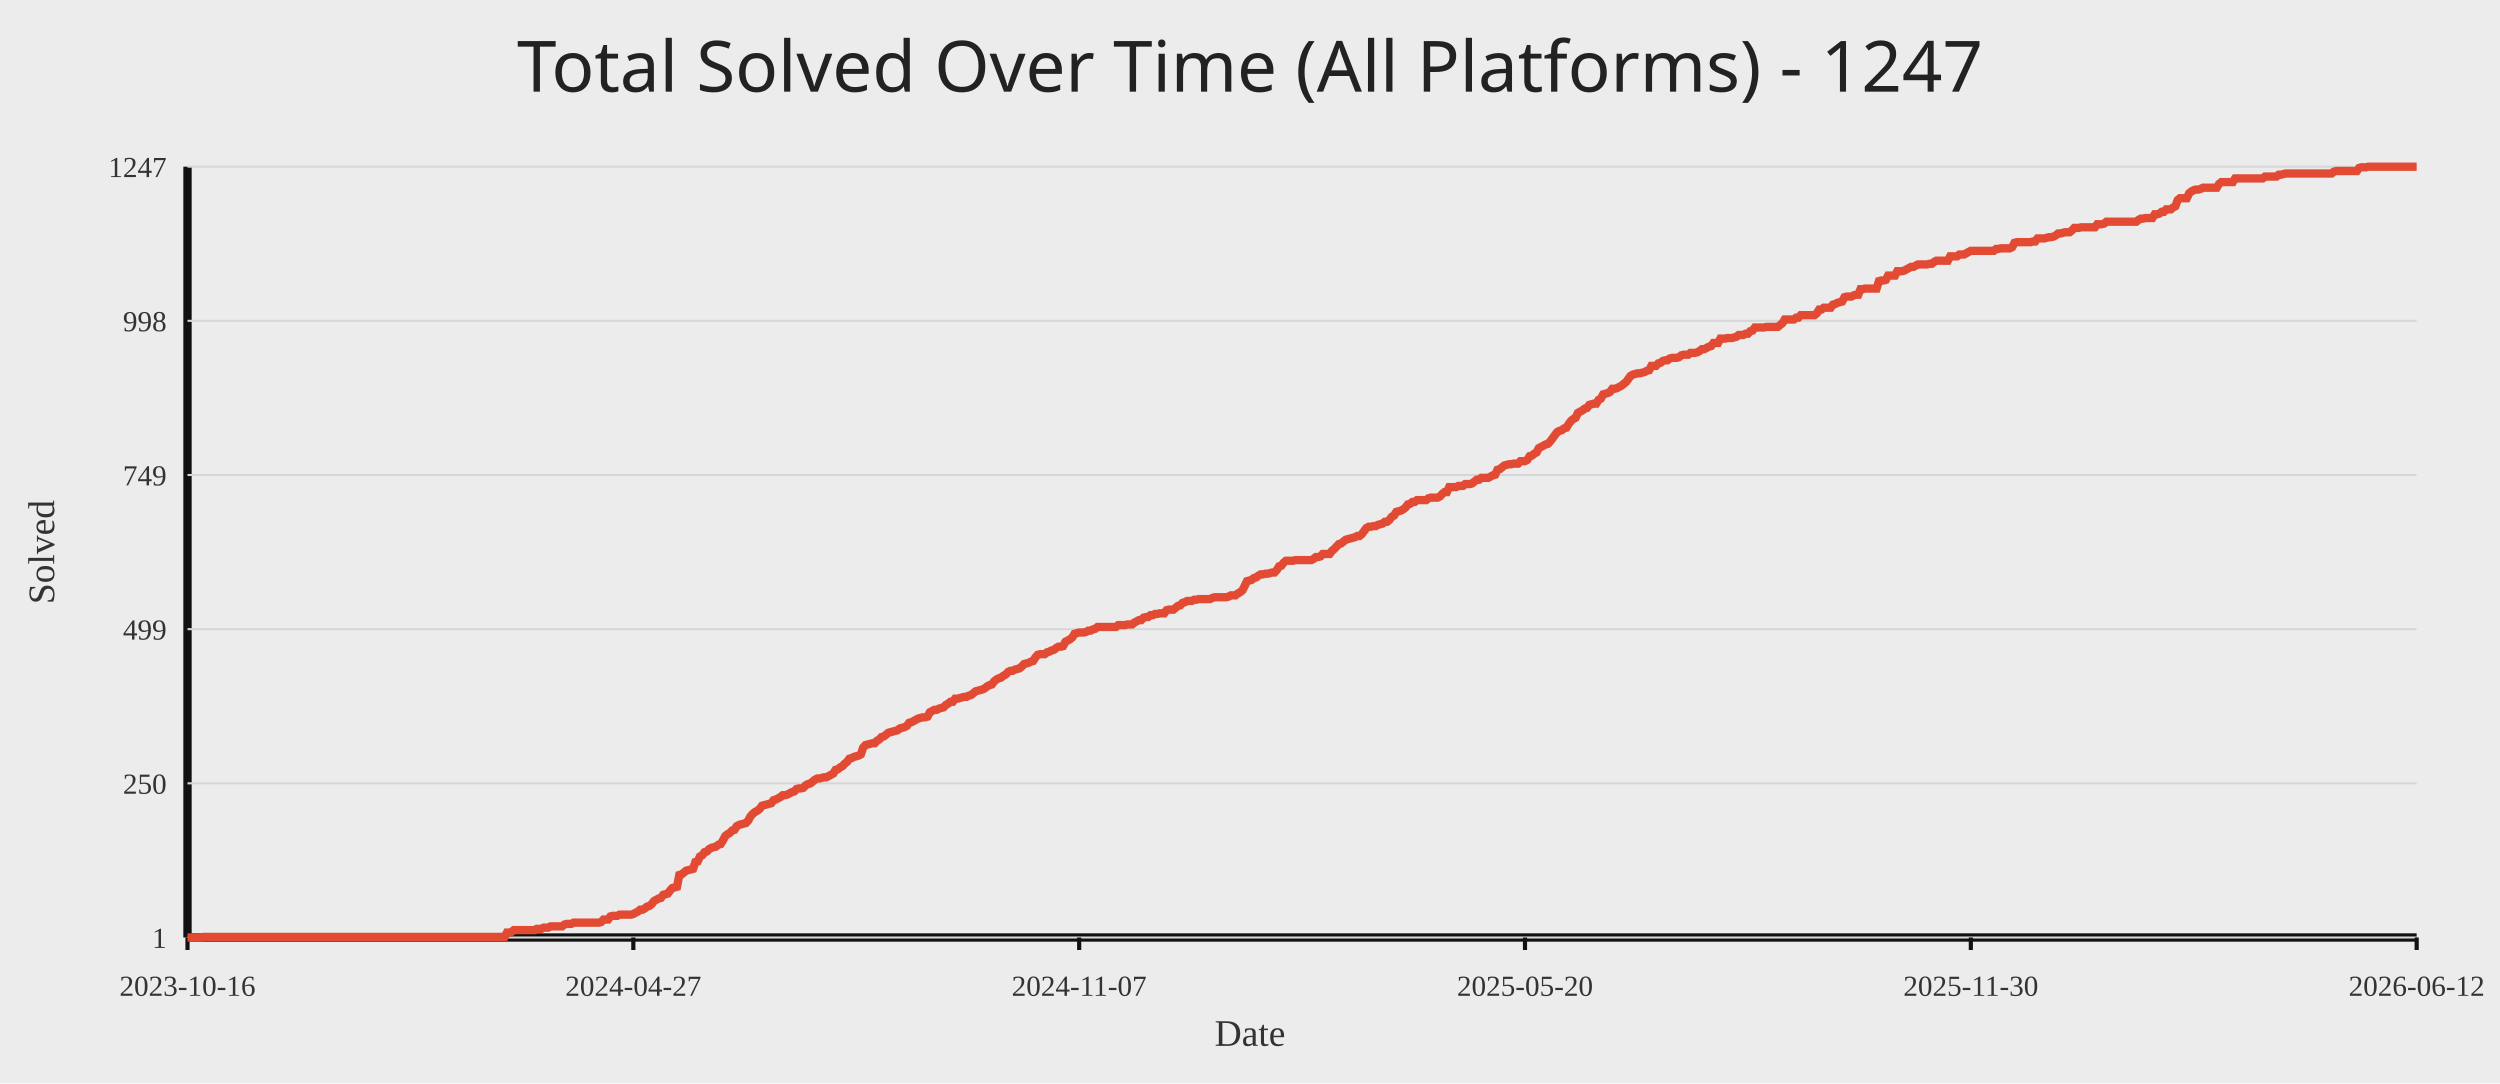
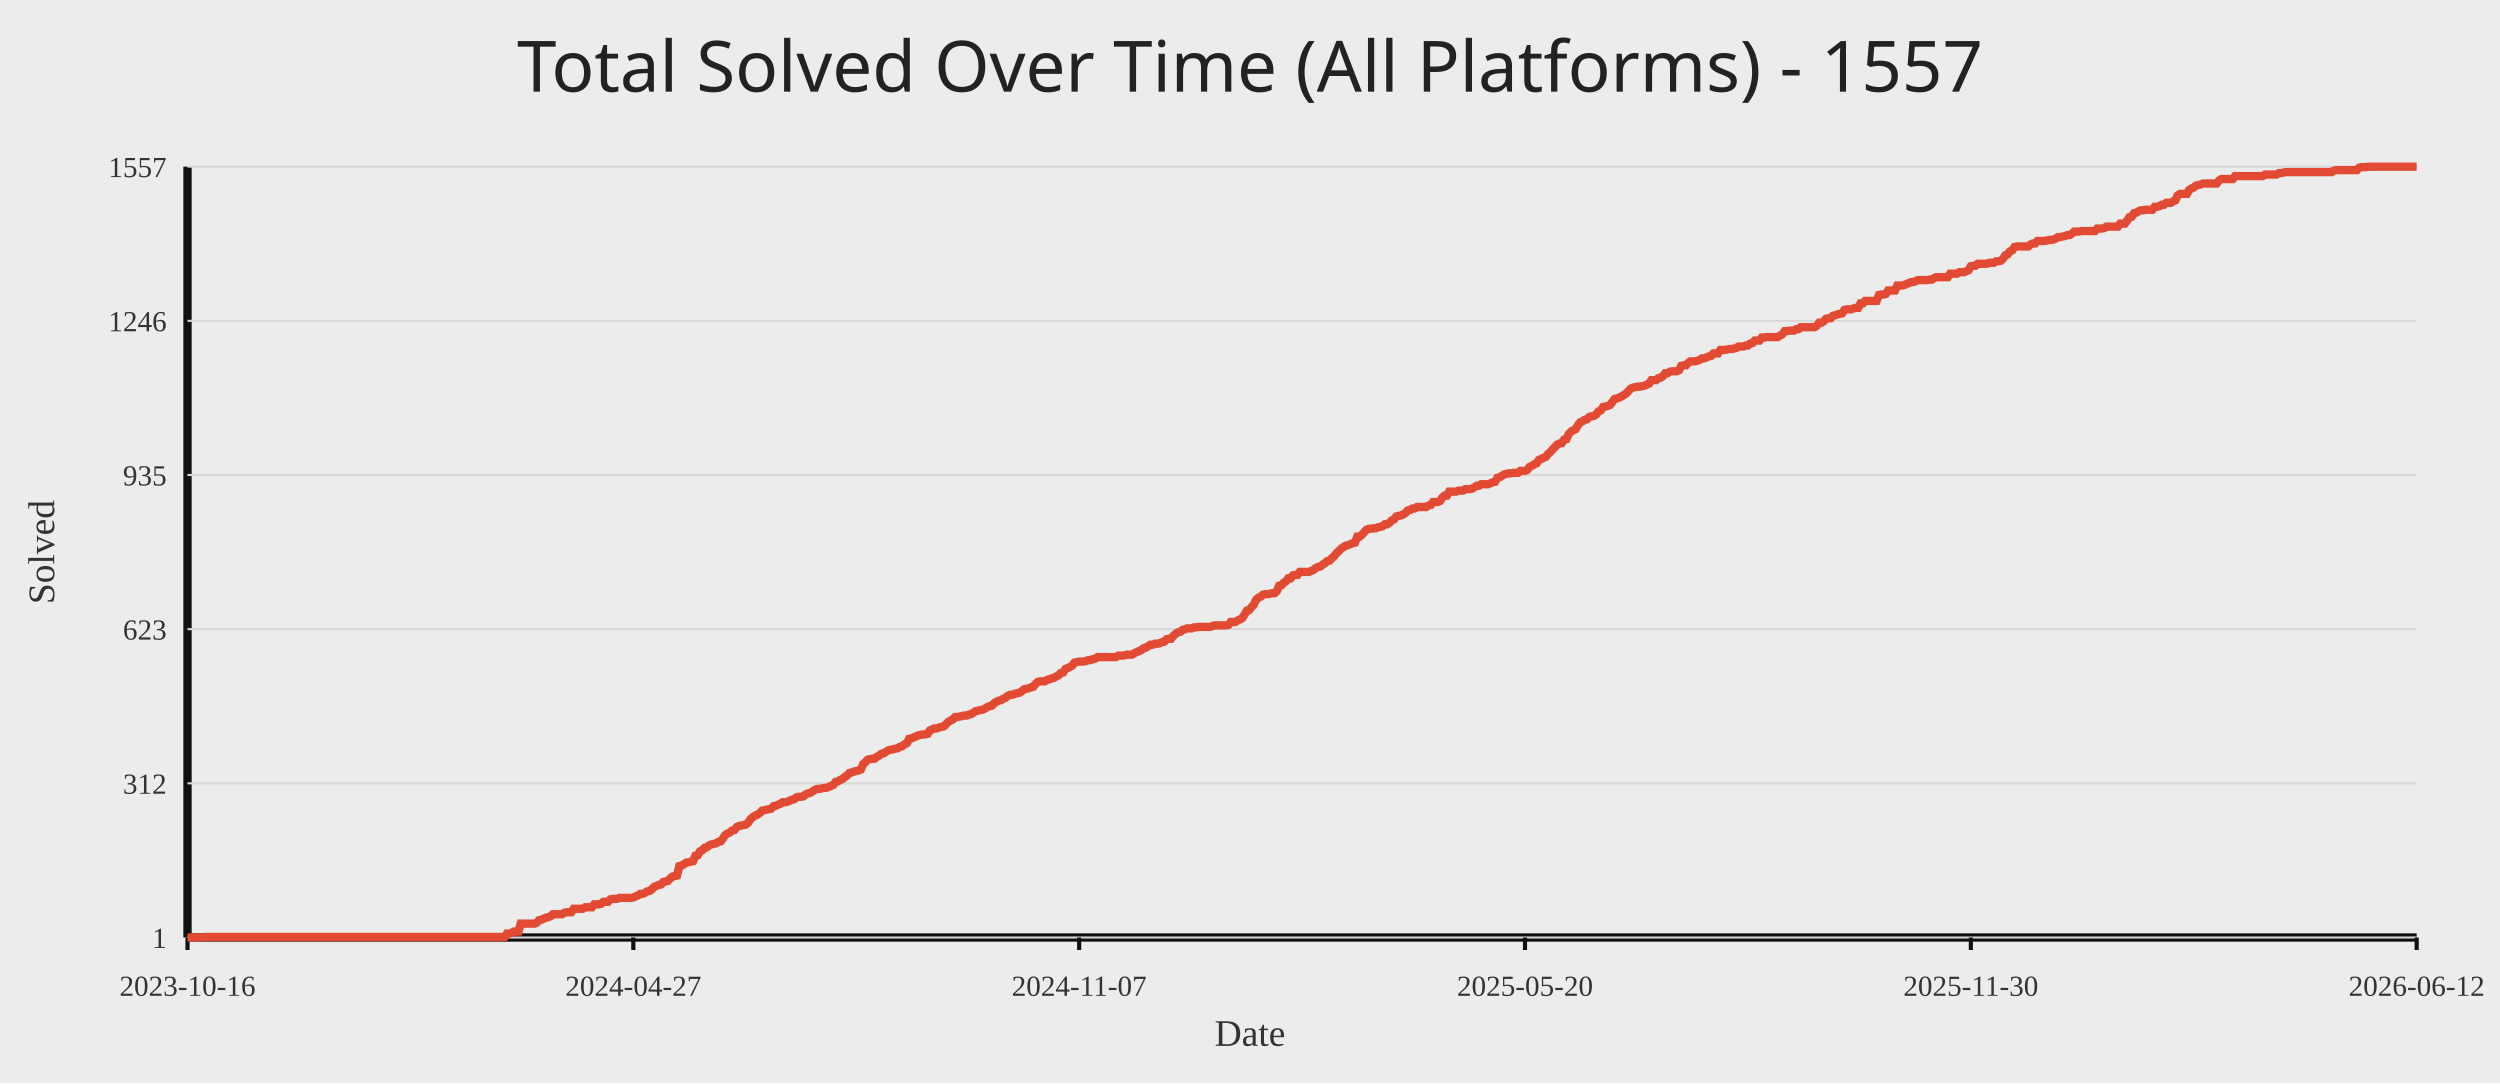
<svg xmlns="http://www.w3.org/2000/svg" width="1200" height="520">
  <rect width="100%" height="100%" fill="#ececec" />
-   <text x="50%" y="44" text-anchor="middle" fill="#222" font-size="34" font-family="Comic Sans MS, Segoe UI">Total Solved Over Time (All Platforms) - 1247</text>
+   <text x="50%" y="44" text-anchor="middle" fill="#222" font-size="34" font-family="Comic Sans MS, Segoe UI">Total Solved Over Time (All Platforms) - 1557</text>
  <line x1="90" y1="450" x2="1160" y2="450" stroke="#111" stroke-width="4" />
  <line x1="90" y1="80" x2="90" y2="450" stroke="#111" stroke-width="4" />
  <line x1="90" y1="450.00" x2="1160" y2="450.00" stroke="#d7d7d7" stroke-width="1" />
  <text x="80" y="455.00" text-anchor="end" fill="#333" font-size="14">1</text>
  <line x1="90" y1="376.00" x2="1160" y2="376.00" stroke="#d7d7d7" stroke-width="1" />
-   <text x="80" y="381.00" text-anchor="end" fill="#333" font-size="14">250</text>
+   <text x="80" y="381.00" text-anchor="end" fill="#333" font-size="14">312</text>
  <line x1="90" y1="302.00" x2="1160" y2="302.00" stroke="#d7d7d7" stroke-width="1" />
-   <text x="80" y="307.00" text-anchor="end" fill="#333" font-size="14">499</text>
+   <text x="80" y="307.00" text-anchor="end" fill="#333" font-size="14">623</text>
  <line x1="90" y1="228.00" x2="1160" y2="228.00" stroke="#d7d7d7" stroke-width="1" />
-   <text x="80" y="233.00" text-anchor="end" fill="#333" font-size="14">749</text>
+   <text x="80" y="233.00" text-anchor="end" fill="#333" font-size="14">935</text>
  <line x1="90" y1="154.00" x2="1160" y2="154.00" stroke="#d7d7d7" stroke-width="1" />
-   <text x="80" y="159.00" text-anchor="end" fill="#333" font-size="14">998</text>
+   <text x="80" y="159.00" text-anchor="end" fill="#333" font-size="14">1246</text>
  <line x1="90" y1="80.00" x2="1160" y2="80.00" stroke="#d7d7d7" stroke-width="1" />
-   <text x="80" y="85.00" text-anchor="end" fill="#333" font-size="14">1247</text>
+   <text x="80" y="85.00" text-anchor="end" fill="#333" font-size="14">1557</text>
  <line x1="90.00" y1="450" x2="90.00" y2="456" stroke="#111" stroke-width="2" />
  <text x="90.00" y="478" text-anchor="middle" fill="#333" font-size="14">2023-10-16</text>
  <line x1="304.00" y1="450" x2="304.00" y2="456" stroke="#111" stroke-width="2" />
  <text x="304.00" y="478" text-anchor="middle" fill="#333" font-size="14">2024-04-27</text>
  <line x1="518.00" y1="450" x2="518.00" y2="456" stroke="#111" stroke-width="2" />
  <text x="518.00" y="478" text-anchor="middle" fill="#333" font-size="14">2024-11-07</text>
  <line x1="732.00" y1="450" x2="732.00" y2="456" stroke="#111" stroke-width="2" />
  <text x="732.00" y="478" text-anchor="middle" fill="#333" font-size="14">2025-05-20</text>
  <line x1="946.00" y1="450" x2="946.00" y2="456" stroke="#111" stroke-width="2" />
  <text x="946.00" y="478" text-anchor="middle" fill="#333" font-size="14">2025-11-30</text>
  <line x1="1160.00" y1="450" x2="1160.00" y2="456" stroke="#111" stroke-width="2" />
  <text x="1160.00" y="478" text-anchor="middle" fill="#333" font-size="14">2026-06-12</text>
-   <polyline fill="none" stroke="#e24a33" stroke-width="4" points="90.00,450.00 91.10,450.00 92.21,450.00 93.31,450.00 94.41,450.00 95.52,450.00 96.62,450.00 97.72,449.70 98.82,449.70 99.93,449.70 101.03,449.70 102.13,449.70 103.24,449.70 104.34,449.70 105.44,449.70 106.55,449.70 107.65,449.70 108.75,449.70 109.86,449.70 110.96,449.70 112.06,449.70 113.16,449.70 114.27,449.70 115.37,449.70 116.47,449.70 117.58,449.70 118.68,449.70 119.78,449.70 120.89,449.70 121.99,449.70 123.09,449.70 124.20,449.70 125.30,449.70 126.40,449.70 127.51,449.70 128.61,449.70 129.71,449.70 130.81,449.70 131.92,449.70 133.02,449.70 134.12,449.70 135.23,449.70 136.33,449.70 137.43,449.70 138.54,449.70 139.64,449.70 140.74,449.70 141.85,449.70 142.95,449.70 144.05,449.70 145.15,449.70 146.26,449.70 147.36,449.70 148.46,449.70 149.57,449.70 150.67,449.70 151.77,449.70 152.88,449.70 153.98,449.70 155.08,449.70 156.19,449.70 157.29,449.70 158.39,449.70 159.49,449.70 160.60,449.70 161.70,449.70 162.80,449.70 163.91,449.70 165.01,449.70 166.11,449.70 167.22,449.70 168.32,449.70 169.42,449.70 170.53,449.70 171.63,449.70 172.73,449.70 173.84,449.70 174.94,449.70 176.04,449.70 177.14,449.70 178.25,449.70 179.35,449.70 180.45,449.70 181.56,449.70 182.66,449.70 183.76,449.70 184.87,449.70 185.97,449.70 187.07,449.70 188.18,449.70 189.28,449.70 190.38,449.70 191.48,449.70 192.59,449.70 193.69,449.70 194.79,449.70 195.90,449.70 197.00,449.70 198.10,449.70 199.21,449.70 200.31,449.70 201.41,449.70 202.52,449.70 203.62,449.70 204.72,449.70 205.82,449.70 206.93,449.70 208.03,449.70 209.13,449.70 210.24,449.70 211.34,449.70 212.44,449.70 213.55,449.70 214.65,449.70 215.75,449.70 216.86,449.70 217.96,449.70 219.06,449.70 220.16,449.70 221.27,449.70 222.37,449.70 223.47,449.70 224.58,449.70 225.68,449.70 226.78,449.70 227.89,449.70 228.99,449.70 230.09,449.70 231.20,449.70 232.30,449.70 233.40,449.70 234.51,449.70 235.61,449.70 236.71,449.70 237.81,449.70 238.92,449.70 240.02,449.70 241.12,449.70 242.23,449.70 243.33,447.62 244.43,447.62 245.54,447.33 246.64,446.44 247.74,446.44 248.85,446.44 249.95,446.44 251.05,446.44 252.15,446.44 253.26,446.44 254.36,446.44 255.46,446.44 256.57,446.44 257.67,445.84 258.77,445.84 259.88,445.84 260.98,445.25 262.08,445.25 263.19,445.25 264.29,444.65 265.39,444.65 266.49,444.65 267.60,444.65 268.70,444.65 269.80,444.65 270.91,443.76 272.01,443.47 273.11,443.47 274.22,443.47 275.32,442.87 276.42,442.87 277.53,442.87 278.63,442.87 279.73,442.87 280.84,442.87 281.94,442.87 283.04,442.87 284.14,442.87 285.25,442.87 286.35,442.87 287.45,442.87 288.56,442.58 289.66,441.39 290.76,441.39 291.87,441.39 292.97,439.90 294.07,439.61 295.18,439.61 296.28,439.61 297.38,439.01 298.48,439.01 299.59,439.01 300.69,439.01 301.79,439.01 302.90,439.01 304.00,438.72 305.10,438.12 306.21,437.53 307.31,436.64 308.41,436.64 309.52,436.04 310.62,435.15 311.72,434.86 312.82,433.96 313.93,432.48 315.03,431.89 316.13,431.29 317.24,431.00 318.34,429.51 319.44,429.21 320.55,428.92 321.65,427.43 322.75,426.24 323.86,425.95 324.96,425.65 326.06,420.01 327.16,419.71 328.27,418.82 329.37,417.93 330.47,417.63 331.58,417.34 332.68,417.04 333.78,413.77 334.89,413.48 335.99,411.10 337.09,410.51 338.20,409.02 339.30,408.72 340.40,407.54 341.51,406.94 342.61,406.65 343.71,406.35 344.81,405.46 345.92,405.16 347.02,403.38 348.12,401.30 349.23,400.41 350.33,399.82 351.43,398.63 352.54,398.33 353.64,396.55 354.74,395.96 355.85,395.66 356.95,395.36 358.05,395.06 359.15,393.88 360.26,391.80 361.36,390.61 362.46,389.72 363.57,389.13 364.67,388.23 365.77,386.75 366.88,386.45 367.98,386.16 369.08,385.86 370.19,385.56 371.29,384.08 372.39,383.78 373.49,383.19 374.60,382.59 375.70,381.70 376.80,381.70 377.91,381.40 379.01,380.81 380.11,380.22 381.22,379.92 382.32,378.73 383.42,378.43 384.53,378.43 385.63,378.14 386.73,376.95 387.84,376.36 388.94,376.06 390.04,375.17 391.14,374.28 392.25,373.68 393.35,373.68 394.45,373.39 395.56,373.09 396.66,373.09 397.76,372.50 398.87,371.90 399.97,371.31 401.07,369.53 402.18,369.23 403.28,368.34 404.38,367.74 405.48,366.56 406.59,365.67 407.69,364.18 408.79,363.88 409.90,363.29 411.00,362.99 412.10,362.70 413.21,362.10 414.31,358.84 415.41,357.65 416.52,357.35 417.62,357.05 418.72,356.76 419.82,356.76 420.93,355.57 422.03,354.98 423.13,353.79 424.24,353.49 425.34,352.60 426.44,351.71 427.55,351.41 428.65,351.12 429.75,350.82 430.86,350.52 431.96,349.63 433.06,349.33 434.16,349.04 435.27,348.44 436.37,346.96 437.47,346.66 438.58,346.07 439.68,345.47 440.78,344.88 441.89,344.58 442.99,344.29 444.09,344.29 445.20,343.99 446.30,341.91 447.40,341.32 448.51,340.72 449.61,340.72 450.71,340.13 451.81,339.83 452.92,339.53 454.02,338.35 455.12,337.75 456.23,336.86 457.33,336.86 458.43,335.38 459.54,335.38 460.64,335.08 461.74,334.78 462.85,334.49 463.95,334.49 465.05,333.89 466.15,333.60 467.26,332.70 468.36,331.81 469.46,331.52 470.57,331.22 471.67,330.92 472.77,330.33 473.88,329.44 474.98,328.84 476.08,328.55 477.19,327.06 478.29,326.17 479.39,325.58 480.49,325.28 481.60,324.39 482.70,323.80 483.80,322.61 484.91,322.01 486.01,322.01 487.11,321.42 488.22,321.12 489.32,320.83 490.42,319.94 491.53,318.75 492.63,318.45 493.73,318.15 494.84,317.56 495.94,317.26 497.04,315.48 498.14,314.29 499.25,314.00 500.35,314.00 501.45,314.00 502.56,313.11 503.66,312.81 504.76,312.22 505.87,311.92 506.97,311.03 508.07,310.43 509.18,310.43 510.28,310.14 511.38,308.06 512.48,307.46 513.59,306.87 514.69,305.98 515.79,304.20 516.90,303.90 518.00,303.60 519.10,303.60 520.21,303.60 521.31,303.31 522.41,302.71 523.52,302.71 524.62,302.12 525.72,301.82 526.82,300.93 527.93,300.93 529.03,300.93 530.13,300.93 531.24,300.93 532.34,300.93 533.44,300.93 534.55,300.93 535.65,300.93 536.75,300.04 537.86,300.04 538.96,300.04 540.06,300.04 541.16,299.74 542.27,299.74 543.37,299.74 544.47,298.85 545.58,298.26 546.68,297.66 547.78,297.66 548.89,296.48 549.99,296.18 551.09,296.18 552.20,295.29 553.30,295.29 554.40,294.70 555.51,294.70 556.61,294.40 557.71,294.40 558.81,294.40 559.92,292.91 561.02,292.62 562.12,292.62 563.23,292.62 564.33,291.73 565.43,290.83 566.54,290.54 567.64,289.35 568.74,289.05 569.85,288.46 570.95,288.46 572.05,288.46 573.15,287.87 574.26,287.87 575.36,287.57 576.46,287.57 577.57,287.57 578.67,287.57 579.77,287.57 580.88,287.57 581.98,286.97 583.08,286.68 584.19,286.68 585.29,286.68 586.39,286.68 587.49,286.68 588.60,286.68 589.70,286.38 590.80,285.79 591.91,285.79 593.01,285.79 594.11,284.90 595.22,284.30 596.32,283.41 597.42,281.33 598.53,278.96 599.63,278.66 600.73,278.36 601.84,277.47 602.94,277.17 604.04,276.28 605.14,275.69 606.25,275.69 607.35,275.39 608.45,275.39 609.56,275.10 610.66,274.80 611.76,274.80 612.87,273.61 613.97,271.83 615.07,271.53 616.18,270.05 617.28,269.16 618.38,269.16 619.48,269.16 620.59,269.16 621.69,268.86 622.79,268.86 623.90,268.86 625.00,268.86 626.10,268.86 627.21,268.86 628.31,268.86 629.41,268.86 630.52,268.27 631.62,267.38 632.72,267.38 633.82,267.08 634.93,265.89 636.03,265.89 637.13,265.89 638.24,265.89 639.34,264.41 640.44,263.52 641.55,262.33 642.65,261.14 643.75,260.84 644.86,259.95 645.96,259.06 647.06,258.76 648.16,258.47 649.27,258.17 650.37,257.87 651.47,257.28 652.58,257.28 653.68,256.39 654.78,254.90 655.89,253.42 656.99,252.83 658.09,252.83 659.20,252.53 660.30,252.53 661.40,251.93 662.51,251.64 663.61,251.34 664.71,250.45 665.81,250.45 666.92,249.56 668.02,248.07 669.12,247.48 670.23,245.70 671.33,245.40 672.43,245.10 673.54,244.51 674.64,243.62 675.74,242.13 676.85,241.84 677.95,240.95 679.05,240.95 680.15,240.06 681.26,240.06 682.36,240.06 683.46,240.06 684.57,240.06 685.67,239.17 686.77,238.87 687.88,238.87 688.98,238.87 690.08,238.87 691.19,238.27 692.29,237.09 693.39,236.20 694.49,236.20 695.60,233.82 696.70,233.82 697.80,233.82 698.91,233.82 700.01,233.23 701.11,233.23 702.22,233.23 703.32,232.34 704.42,232.34 705.53,232.34 706.63,232.04 707.73,231.15 708.84,230.26 709.94,230.26 711.04,229.37 712.14,229.37 713.25,229.37 714.35,229.37 715.45,228.77 716.56,228.18 717.66,227.88 718.76,225.51 719.87,225.21 720.97,224.32 722.07,223.43 723.18,223.13 724.28,222.83 725.38,222.83 726.48,222.54 727.59,222.54 728.69,222.54 729.79,221.35 730.90,221.35 732.00,221.35 733.10,220.75 734.21,218.97 735.31,218.68 736.41,217.78 737.52,217.19 738.62,215.11 739.72,214.52 740.82,213.92 741.93,213.33 743.03,213.03 744.13,211.85 745.24,210.36 746.34,208.88 747.44,207.39 748.55,206.80 749.65,206.50 750.75,205.61 751.86,205.31 752.96,203.53 754.06,202.05 755.16,201.16 756.27,200.56 757.37,198.19 758.47,197.59 759.58,197.00 760.68,196.11 761.78,195.81 762.89,194.33 763.99,194.03 765.09,193.73 766.20,193.73 767.30,191.95 768.40,191.36 769.51,189.28 770.61,188.98 771.71,188.68 772.81,188.09 773.92,186.61 775.02,186.61 776.12,186.31 777.23,185.71 778.33,185.12 779.43,184.23 780.54,183.34 781.64,181.85 782.74,180.37 783.85,179.78 784.95,179.48 786.05,179.18 787.15,179.18 788.26,178.88 789.36,178.59 790.46,177.99 791.57,177.70 792.67,175.62 793.77,175.62 794.88,175.62 795.98,174.43 797.08,174.13 798.19,173.24 799.29,172.95 800.39,172.95 801.49,172.05 802.60,171.76 803.70,171.76 804.80,171.76 805.91,171.46 807.01,170.57 808.11,170.27 809.22,170.27 810.32,170.27 811.42,169.38 812.53,169.38 813.63,169.38 814.73,169.09 815.84,168.49 816.94,167.60 818.04,167.60 819.14,167.01 820.25,166.41 821.35,166.12 822.45,164.63 823.56,164.63 824.66,164.63 825.76,162.55 826.87,162.55 827.97,162.55 829.07,162.26 830.18,162.26 831.28,162.26 832.38,161.96 833.48,161.66 834.59,160.77 835.69,160.77 836.79,160.77 837.90,160.18 839.00,160.18 840.10,158.99 841.21,158.69 842.31,157.21 843.41,157.21 844.52,157.21 845.62,157.21 846.72,157.21 847.82,156.91 848.93,156.91 850.03,156.91 851.13,156.91 852.24,156.91 853.34,156.91 854.44,156.02 855.55,155.13 856.65,153.35 857.75,153.35 858.86,153.35 859.96,153.35 861.06,153.35 862.16,152.46 863.27,152.46 864.37,151.27 865.47,151.27 866.58,151.27 867.68,151.27 868.78,151.27 869.89,151.27 870.99,151.27 872.09,150.38 873.20,148.60 874.30,148.60 875.40,147.70 876.51,147.70 877.61,147.70 878.71,147.70 879.81,146.22 880.92,145.92 882.02,145.33 883.12,145.03 884.23,144.74 885.33,142.66 886.43,142.36 887.54,142.36 888.64,142.36 889.74,141.77 890.85,141.47 891.95,141.47 893.05,138.80 894.15,138.80 895.26,138.50 896.36,138.50 897.46,138.50 898.57,138.50 899.67,138.50 900.77,138.50 901.88,134.94 902.98,134.64 904.08,134.64 905.19,134.34 906.29,132.26 907.39,132.26 908.49,132.26 909.60,132.26 910.70,130.18 911.80,130.18 912.91,130.18 914.01,129.89 915.11,129.29 916.22,128.70 917.32,128.11 918.42,128.11 919.53,127.51 920.63,126.92 921.73,126.92 922.84,126.92 923.94,126.92 925.04,126.92 926.14,126.62 927.25,126.62 928.35,125.73 929.45,125.14 930.56,125.14 931.66,125.14 932.76,125.14 933.87,125.14 934.97,125.14 936.07,123.06 937.18,123.06 938.28,123.06 939.38,123.06 940.48,122.17 941.59,122.17 942.69,122.17 943.79,121.57 944.90,120.98 946.00,120.39 947.10,120.39 948.21,120.39 949.31,120.39 950.41,120.39 951.52,120.39 952.62,120.39 953.72,120.39 954.82,120.39 955.93,120.39 957.03,120.39 958.13,119.49 959.24,119.49 960.34,119.20 961.44,119.20 962.55,119.20 963.65,119.20 964.75,119.20 965.86,118.60 966.96,116.52 968.06,116.23 969.16,116.23 970.27,116.23 971.37,116.23 972.47,116.23 973.58,116.23 974.68,116.23 975.78,115.93 976.89,115.93 977.99,114.45 979.09,114.45 980.20,114.45 981.30,114.45 982.40,114.15 983.51,113.85 984.61,113.85 985.71,113.56 986.81,112.96 987.92,112.07 989.02,112.07 990.12,111.77 991.23,111.48 992.33,111.48 993.43,111.48 994.54,110.59 995.64,109.40 996.74,109.40 997.85,109.40 998.95,109.10 1000.05,109.10 1001.15,109.10 1002.26,109.10 1003.36,109.10 1004.46,109.10 1005.57,109.10 1006.67,107.62 1007.77,107.62 1008.88,107.62 1009.98,107.32 1011.08,106.43 1012.19,106.43 1013.29,106.43 1014.39,106.43 1015.49,106.43 1016.60,106.43 1017.70,106.43 1018.80,106.43 1019.91,106.43 1021.01,106.43 1022.11,106.43 1023.22,106.43 1024.32,106.43 1025.42,106.43 1026.53,105.54 1027.63,104.94 1028.73,104.94 1029.84,104.65 1030.94,104.65 1032.04,104.65 1033.14,104.65 1034.25,102.87 1035.35,102.87 1036.45,102.57 1037.56,101.68 1038.66,101.68 1039.76,100.49 1040.87,100.49 1041.97,100.49 1043.07,99.60 1044.18,99.00 1045.28,96.04 1046.38,95.14 1047.48,95.14 1048.59,95.14 1049.69,95.14 1050.79,92.77 1051.90,91.88 1053.00,91.28 1054.10,90.99 1055.21,90.99 1056.31,90.69 1057.41,90.10 1058.52,90.10 1059.62,90.10 1060.72,90.10 1061.82,90.10 1062.93,90.10 1064.03,90.10 1065.13,88.31 1066.24,87.42 1067.34,87.42 1068.44,87.42 1069.55,87.42 1070.65,87.42 1071.75,87.42 1072.86,85.64 1073.96,85.64 1075.06,85.64 1076.16,85.64 1077.27,85.64 1078.37,85.64 1079.47,85.64 1080.58,85.64 1081.68,85.64 1082.78,85.64 1083.89,85.64 1084.99,85.64 1086.09,85.64 1087.20,84.75 1088.30,84.75 1089.40,84.75 1090.51,84.75 1091.61,84.75 1092.71,84.75 1093.81,83.86 1094.92,83.86 1096.02,83.56 1097.12,83.27 1098.23,83.27 1099.33,83.27 1100.43,83.27 1101.54,83.27 1102.64,83.27 1103.74,83.27 1104.85,83.27 1105.95,83.27 1107.05,83.27 1108.15,83.27 1109.26,83.27 1110.36,83.27 1111.46,83.27 1112.57,83.27 1113.67,83.27 1114.77,83.27 1115.88,83.27 1116.98,83.27 1118.08,83.27 1119.19,83.27 1120.29,82.38 1121.39,82.08 1122.49,82.08 1123.60,82.08 1124.70,82.08 1125.80,82.08 1126.91,82.08 1128.01,82.08 1129.11,82.08 1130.22,82.08 1131.32,82.08 1132.42,80.59 1133.53,80.30 1134.63,80.30 1135.73,80.30 1136.84,80.00 1137.94,80.00 1139.04,80.00 1140.14,80.00 1141.25,80.00 1142.35,80.00 1143.45,80.00 1144.56,80.00 1145.66,80.00 1146.76,80.00 1147.87,80.00 1148.97,80.00 1150.07,80.00 1151.18,80.00 1152.28,80.00 1153.38,80.00 1154.48,80.00 1155.59,80.00 1156.69,80.00 1157.79,80.00 1158.90,80.00 1160.00,80.00" />
+   <polyline fill="none" stroke="#e24a33" stroke-width="4" points="90.00,450.00 91.10,450.00 92.21,450.00 93.31,450.00 94.41,450.00 95.52,450.00 96.62,450.00 97.72,449.76 98.82,449.76 99.93,449.76 101.03,449.76 102.13,449.76 103.24,449.76 104.34,449.76 105.44,449.76 106.55,449.76 107.65,449.76 108.75,449.76 109.86,449.76 110.96,449.76 112.06,449.76 113.16,449.76 114.27,449.76 115.37,449.76 116.47,449.76 117.58,449.76 118.68,449.76 119.78,449.76 120.89,449.76 121.99,449.76 123.09,449.76 124.20,449.76 125.30,449.76 126.40,449.76 127.51,449.76 128.61,449.76 129.71,449.76 130.81,449.76 131.92,449.76 133.02,449.76 134.12,449.76 135.23,449.76 136.33,449.76 137.43,449.76 138.54,449.76 139.64,449.76 140.74,449.76 141.85,449.76 142.95,449.76 144.05,449.76 145.15,449.76 146.26,449.76 147.36,449.76 148.46,449.76 149.57,449.76 150.67,449.76 151.77,449.76 152.88,449.76 153.98,449.76 155.08,449.76 156.19,449.76 157.29,449.76 158.39,449.76 159.49,449.76 160.60,449.76 161.70,449.76 162.80,449.76 163.91,449.76 165.01,449.76 166.11,449.76 167.22,449.76 168.32,449.76 169.42,449.76 170.53,449.76 171.63,449.76 172.73,449.76 173.84,449.76 174.94,449.76 176.04,449.76 177.14,449.76 178.25,449.76 179.35,449.76 180.45,449.76 181.56,449.76 182.66,449.76 183.76,449.76 184.87,449.76 185.97,449.76 187.07,449.76 188.18,449.76 189.28,449.76 190.38,449.76 191.48,449.76 192.59,449.76 193.69,449.76 194.79,449.76 195.90,449.76 197.00,449.76 198.10,449.76 199.21,449.76 200.31,449.76 201.41,449.76 202.52,449.76 203.62,449.76 204.72,449.76 205.82,449.76 206.93,449.76 208.03,449.76 209.13,449.76 210.24,449.76 211.34,449.76 212.44,449.76 213.55,449.76 214.65,449.76 215.75,449.76 216.86,449.76 217.96,449.76 219.06,449.76 220.16,449.76 221.27,449.76 222.37,449.76 223.47,449.76 224.58,449.76 225.68,449.76 226.78,449.76 227.89,449.76 228.99,449.76 230.09,449.76 231.20,449.76 232.30,449.76 233.40,449.76 234.51,449.76 235.61,449.76 236.71,449.76 237.81,449.76 238.92,449.76 240.02,449.76 241.12,449.76 242.23,449.76 243.33,448.10 244.43,448.10 245.54,447.86 246.64,447.15 247.74,447.15 248.85,447.15 249.95,443.34 251.05,443.34 252.15,443.34 253.26,443.34 254.36,443.34 255.46,443.34 256.57,443.34 257.67,442.87 258.77,441.68 259.88,441.44 260.98,440.96 262.08,440.49 263.19,440.25 264.29,439.78 265.39,438.82 266.49,438.82 267.60,438.82 268.70,438.82 269.80,438.82 270.91,438.11 272.01,437.87 273.11,437.87 274.22,437.87 275.32,436.21 276.42,436.21 277.53,436.21 278.63,436.21 279.73,436.21 280.84,435.49 281.94,435.49 283.04,435.49 284.14,435.49 285.25,434.07 286.35,434.07 287.45,434.07 288.56,433.83 289.66,432.88 290.76,432.88 291.87,432.88 292.97,431.69 294.07,431.45 295.18,431.45 296.28,431.45 297.38,430.98 298.48,430.98 299.59,430.98 300.69,430.98 301.79,430.98 302.90,430.98 304.00,430.74 305.10,430.26 306.21,429.79 307.31,429.07 308.41,429.07 309.52,428.60 310.62,427.89 311.72,427.65 312.82,426.93 313.93,425.75 315.03,425.27 316.13,424.79 317.24,424.56 318.34,423.37 319.44,423.13 320.55,422.89 321.65,421.70 322.75,420.75 323.86,420.51 324.96,420.28 326.06,415.76 327.16,415.52 328.27,414.81 329.37,414.09 330.47,413.86 331.58,413.62 332.68,413.38 333.78,410.76 334.89,410.53 335.99,408.62 337.09,408.15 338.20,406.96 339.30,406.72 340.40,405.77 341.51,405.30 342.61,405.06 343.71,404.82 344.81,404.11 345.92,403.87 347.02,402.44 348.12,400.78 349.23,400.06 350.33,399.59 351.43,398.64 352.54,398.40 353.64,396.97 354.74,396.50 355.85,396.26 356.95,396.02 358.05,395.78 359.15,394.83 360.26,393.17 361.36,392.22 362.46,391.50 363.57,391.03 364.67,390.31 365.77,389.13 366.88,388.89 367.98,388.65 369.08,388.41 370.19,388.17 371.29,386.99 372.39,386.75 373.49,386.27 374.60,385.80 375.70,385.08 376.80,385.08 377.91,384.85 379.01,384.37 380.11,383.89 381.22,383.66 382.32,382.71 383.42,382.47 384.53,382.47 385.63,382.23 386.73,381.28 387.84,380.80 388.94,380.57 390.04,379.85 391.14,379.14 392.25,378.66 393.35,378.66 394.45,378.43 395.56,378.19 396.66,378.19 397.76,377.71 398.87,377.24 399.97,376.76 401.07,375.33 402.18,375.10 403.28,374.38 404.38,373.91 405.48,372.96 406.59,372.24 407.69,371.05 408.79,370.82 409.90,370.34 411.00,370.10 412.10,369.87 413.21,369.39 414.31,366.77 415.41,365.82 416.52,364.63 417.62,364.40 418.72,364.16 419.82,364.16 420.93,363.21 422.03,362.73 423.13,361.78 424.24,361.54 425.34,360.83 426.44,360.12 427.55,359.88 428.65,359.64 429.75,359.40 430.86,359.16 431.96,358.45 433.06,358.21 434.16,357.26 435.27,356.79 436.37,354.65 437.47,354.41 438.58,353.93 439.68,353.46 440.78,352.98 441.89,352.74 442.99,352.51 444.09,352.51 445.20,352.27 446.30,350.60 447.40,350.13 448.51,349.65 449.61,349.65 450.71,349.18 451.81,348.94 452.92,348.70 454.02,347.75 455.12,346.56 456.23,345.85 457.33,345.37 458.43,344.18 459.54,344.18 460.64,343.95 461.74,343.71 462.85,343.47 463.95,343.47 465.05,342.99 466.15,342.76 467.26,342.04 468.36,341.33 469.46,341.09 470.57,340.85 471.67,340.62 472.77,340.14 473.88,339.43 474.98,338.95 476.08,338.71 477.19,337.53 478.29,336.81 479.39,336.34 480.49,336.10 481.60,335.39 482.70,334.91 483.80,333.96 484.91,333.48 486.01,333.48 487.11,333.01 488.22,332.77 489.32,332.53 490.42,331.82 491.53,330.87 492.63,330.63 493.73,330.39 494.84,329.92 495.94,329.68 497.04,328.25 498.14,327.30 499.25,327.06 500.35,327.06 501.45,327.06 502.56,326.35 503.66,326.11 504.76,325.64 505.87,325.40 506.97,324.69 508.07,324.21 509.18,323.02 510.28,322.78 511.38,321.12 512.48,320.64 513.59,320.17 514.69,319.45 515.79,318.03 516.90,317.79 518.00,317.55 519.10,317.55 520.21,317.55 521.31,317.31 522.41,316.84 523.52,316.84 524.62,316.36 525.72,316.12 526.82,315.41 527.93,315.41 529.03,315.41 530.13,315.41 531.24,315.41 532.34,315.41 533.44,315.41 534.55,315.41 535.65,315.41 536.75,314.70 537.86,314.70 538.96,314.70 540.06,314.46 541.16,314.22 542.27,314.22 543.37,314.22 544.47,313.51 545.58,313.03 546.68,312.56 547.78,312.08 548.89,311.13 549.99,310.89 551.09,310.18 552.20,309.47 553.30,309.47 554.40,308.99 555.51,308.99 556.61,308.75 557.71,308.28 558.81,308.04 559.92,306.85 561.02,306.61 562.12,306.61 563.23,305.19 564.33,304.24 565.43,303.52 566.54,303.28 567.64,302.33 568.74,302.10 569.85,301.62 570.95,301.62 572.05,301.62 573.15,301.14 574.26,301.14 575.36,300.91 576.46,300.91 577.57,300.91 578.67,300.91 579.77,300.91 580.88,300.91 581.98,300.43 583.08,300.19 584.19,300.19 585.29,300.19 586.39,300.19 587.49,300.19 588.60,300.19 589.70,299.96 590.80,298.53 591.91,298.53 593.01,298.53 594.11,297.81 595.22,297.34 596.32,296.63 597.42,294.96 598.53,293.06 599.63,292.82 600.73,291.39 601.84,290.21 602.94,287.83 604.04,286.88 605.14,286.40 606.25,285.45 607.35,285.21 608.45,285.21 609.56,284.97 610.66,284.74 611.76,284.74 612.87,283.79 613.97,281.17 615.07,280.93 616.18,279.74 617.28,279.03 618.38,277.60 619.48,277.60 620.59,276.18 621.69,275.94 622.79,275.94 623.90,274.51 625.00,274.51 626.10,274.51 627.21,274.51 628.31,274.51 629.41,274.04 630.52,273.56 631.62,272.61 632.72,272.13 633.82,271.90 634.93,270.94 636.03,270.23 637.13,269.28 638.24,269.04 639.34,267.85 640.44,266.90 641.55,265.48 642.65,264.52 643.75,263.34 644.86,262.62 645.96,261.91 647.06,261.67 648.16,261.20 649.27,260.72 650.37,260.48 651.47,257.63 652.58,257.63 653.68,256.68 654.78,255.49 655.89,254.30 656.99,253.82 658.09,253.82 659.20,253.59 660.30,253.59 661.40,253.11 662.51,252.87 663.61,252.63 664.71,251.68 665.81,251.68 666.92,250.97 668.02,249.78 669.12,249.31 670.23,247.88 671.33,247.64 672.43,247.40 673.54,246.93 674.64,246.21 675.74,245.03 676.85,244.79 677.95,244.07 679.05,244.07 680.15,243.36 681.26,243.36 682.36,243.36 683.46,243.36 684.57,243.36 685.67,242.65 686.77,242.41 687.88,240.98 688.98,240.98 690.08,240.98 691.19,240.51 692.29,238.84 693.39,237.89 694.49,237.89 695.60,235.99 696.70,235.99 697.80,235.99 698.91,235.99 700.01,235.51 701.11,235.51 702.22,235.51 703.32,234.80 704.42,234.80 705.53,234.80 706.63,234.56 707.73,233.85 708.84,233.14 709.94,233.14 711.04,232.42 712.14,232.42 713.25,232.42 714.35,232.42 715.45,231.95 716.56,231.47 717.66,231.23 718.76,229.33 719.87,229.09 720.97,228.38 722.07,227.67 723.18,227.43 724.28,227.19 725.38,227.19 726.48,226.95 727.59,226.95 728.69,226.95 729.79,226.00 730.90,226.00 732.00,226.00 733.10,225.53 734.21,224.10 735.31,223.62 736.41,222.91 737.52,222.44 738.62,220.77 739.72,220.30 740.82,219.82 741.93,219.34 743.03,217.92 744.13,216.97 745.24,215.78 746.34,214.59 747.44,213.40 748.55,212.92 749.65,212.69 750.75,211.02 751.86,210.78 752.96,208.41 754.06,207.22 755.16,206.50 756.27,206.03 757.37,204.13 758.47,202.70 759.58,202.22 760.68,201.51 761.78,201.27 762.89,200.08 763.99,199.85 765.09,199.61 766.20,198.89 767.30,197.47 768.40,196.99 769.51,195.33 770.61,195.09 771.71,194.85 772.81,194.38 773.92,192.95 775.02,191.52 776.12,191.29 777.23,190.81 778.33,190.33 779.43,189.62 780.54,188.91 781.64,187.72 782.74,186.53 783.85,186.05 784.95,185.82 786.05,185.58 787.15,185.58 788.26,185.34 789.36,185.10 790.46,184.63 791.57,184.15 792.67,182.49 793.77,182.49 794.88,182.49 795.98,181.54 797.08,181.30 798.19,180.58 799.29,179.16 800.39,179.16 801.49,178.44 802.60,178.21 803.70,178.21 804.80,178.21 805.91,177.73 807.01,175.59 808.11,175.35 809.22,175.35 810.32,174.16 811.42,173.45 812.53,173.45 813.63,173.45 814.73,173.21 815.84,172.74 816.94,172.02 818.04,172.02 819.14,171.55 820.25,171.07 821.35,170.84 822.45,169.65 823.56,169.65 824.66,169.65 825.76,167.98 826.87,167.98 827.97,167.98 829.07,167.74 830.18,167.51 831.28,167.51 832.38,167.27 833.48,167.03 834.59,166.32 835.69,166.32 836.79,166.32 837.90,165.84 839.00,165.84 840.10,164.89 841.21,164.65 842.31,163.46 843.41,163.46 844.52,163.46 845.62,162.04 846.72,162.04 847.82,161.80 848.93,161.80 850.03,161.80 851.13,161.80 852.24,161.80 853.34,161.80 854.44,161.09 855.55,160.37 856.65,158.95 857.75,158.95 858.86,158.71 859.96,158.71 861.06,158.71 862.16,157.99 863.27,157.99 864.37,157.04 865.47,157.04 866.58,157.04 867.68,157.04 868.78,157.04 869.89,157.04 870.99,157.04 872.09,156.33 873.20,154.90 874.30,154.90 875.40,154.19 876.51,153.00 877.61,152.76 878.71,152.76 879.81,151.57 880.92,151.34 882.02,150.86 883.12,150.62 884.23,150.39 885.33,148.72 886.43,148.48 887.54,148.48 888.64,148.48 889.74,148.01 890.85,147.77 891.95,147.77 893.05,145.63 894.15,145.63 895.26,144.44 896.36,144.44 897.46,144.44 898.57,144.44 899.67,144.44 900.77,144.44 901.88,141.59 902.98,141.35 904.08,141.35 905.19,141.11 906.29,139.45 907.39,139.45 908.49,139.45 909.60,139.45 910.70,137.07 911.80,137.07 912.91,137.07 914.01,136.83 915.11,136.36 916.22,135.88 917.32,135.40 918.42,135.40 919.53,134.93 920.63,134.45 921.73,134.45 922.84,134.45 923.94,134.45 925.04,134.45 926.14,134.22 927.25,134.22 928.35,133.50 929.45,133.03 930.56,133.03 931.66,133.03 932.76,133.03 933.87,133.03 934.97,133.03 936.07,131.36 937.18,131.36 938.28,131.36 939.38,131.36 940.48,130.65 941.59,130.65 942.69,130.65 943.79,130.17 944.90,129.70 946.00,127.80 947.10,127.56 948.21,127.56 949.31,126.61 950.41,126.61 951.52,126.61 952.62,126.61 953.72,126.61 954.82,126.13 955.93,126.13 957.03,126.13 958.13,125.42 959.24,125.42 960.34,125.18 961.44,124.23 962.55,122.56 963.65,122.09 964.75,120.66 965.86,120.19 966.96,118.52 968.06,118.28 969.16,118.28 970.27,118.28 971.37,118.28 972.47,118.28 973.58,118.28 974.68,117.33 975.78,116.86 976.89,116.86 977.99,115.67 979.09,115.67 980.20,115.67 981.30,115.67 982.40,115.43 983.51,115.19 984.61,115.19 985.71,114.96 986.81,114.48 987.92,113.77 989.02,113.77 990.12,113.53 991.23,113.29 992.33,112.81 993.43,112.81 994.54,112.10 995.64,111.15 996.74,111.15 997.85,111.15 998.95,110.91 1000.05,110.91 1001.15,110.91 1002.26,110.91 1003.36,110.91 1004.46,110.91 1005.57,110.91 1006.67,109.72 1007.77,109.72 1008.88,109.72 1009.98,109.49 1011.08,108.77 1012.19,108.77 1013.29,108.77 1014.39,108.77 1015.49,108.77 1016.60,108.77 1017.70,107.35 1018.80,107.35 1019.91,107.35 1021.01,105.92 1022.11,104.25 1023.22,104.02 1024.32,102.35 1025.42,102.11 1026.53,101.40 1027.63,100.93 1028.73,100.93 1029.84,100.69 1030.94,100.69 1032.04,100.69 1033.14,100.69 1034.25,99.26 1035.35,99.26 1036.45,99.02 1037.56,98.31 1038.66,98.31 1039.76,97.36 1040.87,97.36 1041.97,97.36 1043.07,96.65 1044.18,96.17 1045.28,93.79 1046.38,93.08 1047.48,93.08 1048.59,93.08 1049.69,93.08 1050.79,91.18 1051.90,90.46 1053.00,89.99 1054.10,89.04 1055.21,88.80 1056.31,88.56 1057.41,88.08 1058.52,88.08 1059.62,88.08 1060.72,88.08 1061.82,88.08 1062.93,88.08 1064.03,88.08 1065.13,86.66 1066.24,85.94 1067.34,85.94 1068.44,85.94 1069.55,85.94 1070.65,85.94 1071.75,85.94 1072.86,84.52 1073.96,84.52 1075.06,84.52 1076.16,84.52 1077.27,84.52 1078.37,84.52 1079.47,84.52 1080.58,84.52 1081.68,84.52 1082.78,84.52 1083.89,84.52 1084.99,84.52 1086.09,84.52 1087.20,83.80 1088.30,83.80 1089.40,83.80 1090.51,83.80 1091.61,83.80 1092.71,83.80 1093.81,83.09 1094.92,83.09 1096.02,82.85 1097.12,82.62 1098.23,82.62 1099.33,82.62 1100.43,82.62 1101.54,82.62 1102.64,82.62 1103.74,82.62 1104.85,82.62 1105.95,82.62 1107.05,82.62 1108.15,82.62 1109.26,82.62 1110.36,82.62 1111.46,82.62 1112.57,82.62 1113.67,82.62 1114.77,82.62 1115.88,82.62 1116.98,82.62 1118.08,82.62 1119.19,82.62 1120.29,81.90 1121.39,81.66 1122.49,81.66 1123.60,81.66 1124.70,81.66 1125.80,81.66 1126.91,81.66 1128.01,81.66 1129.11,81.66 1130.22,81.66 1131.32,81.66 1132.42,80.48 1133.53,80.24 1134.63,80.24 1135.73,80.24 1136.84,80.00 1137.94,80.00 1139.04,80.00 1140.14,80.00 1141.25,80.00 1142.35,80.00 1143.45,80.00 1144.56,80.00 1145.66,80.00 1146.76,80.00 1147.87,80.00 1148.97,80.00 1150.07,80.00 1151.18,80.00 1152.28,80.00 1153.38,80.00 1154.48,80.00 1155.59,80.00 1156.69,80.00 1157.79,80.00 1158.90,80.00 1160.00,80.00" />
  <text x="50%" y="502" text-anchor="middle" fill="#333" font-size="18">Date</text>
  <text x="26" y="265.00" transform="rotate(-90 26 265.00)" text-anchor="middle" fill="#333" font-size="18">Solved</text>
</svg>
